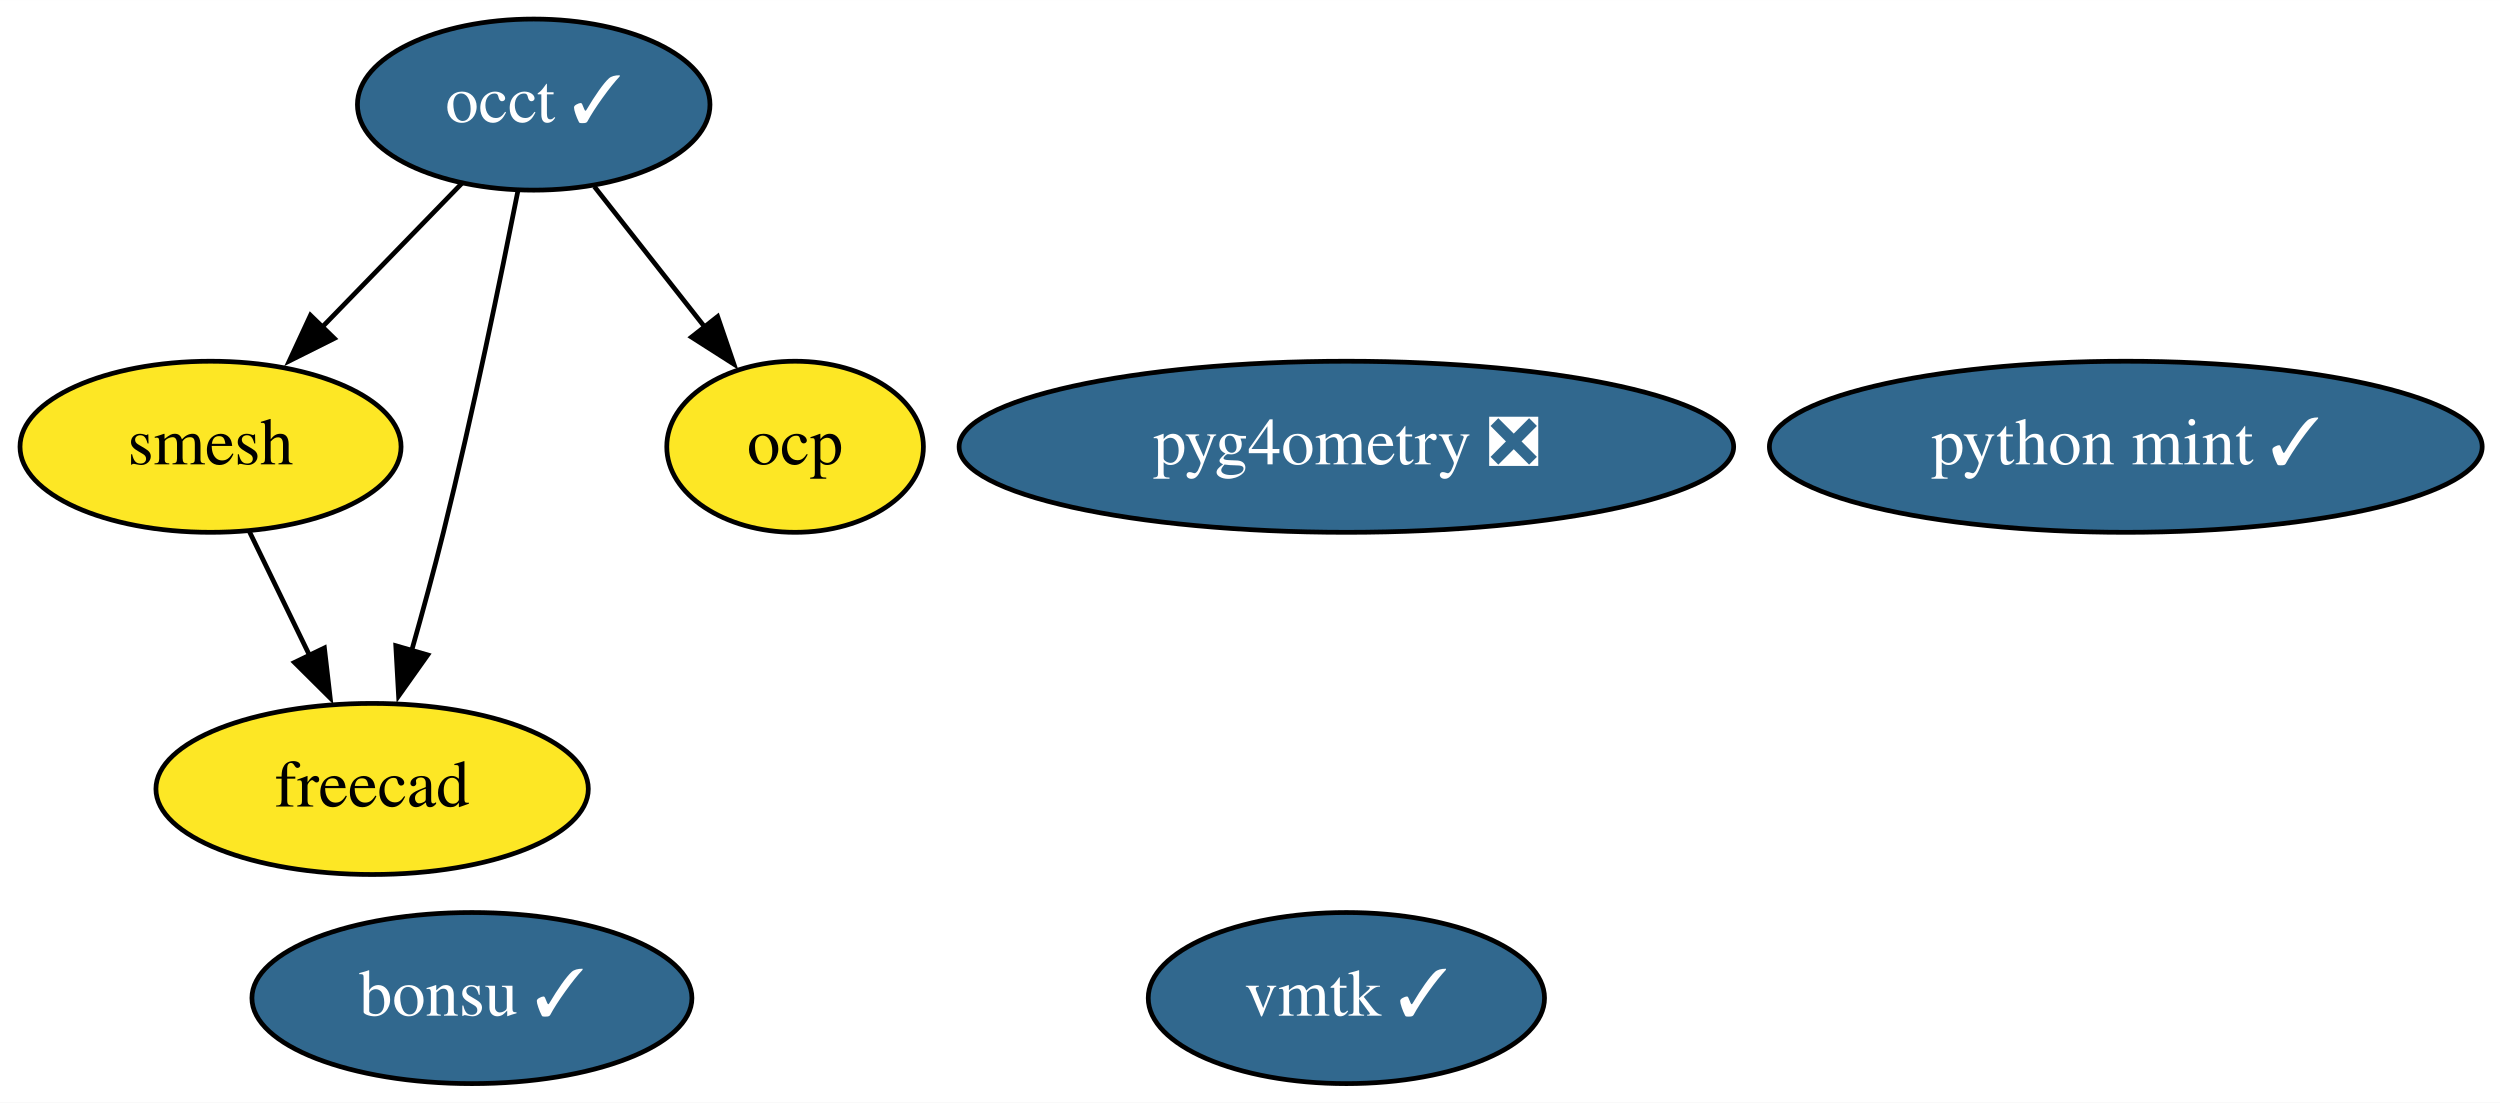
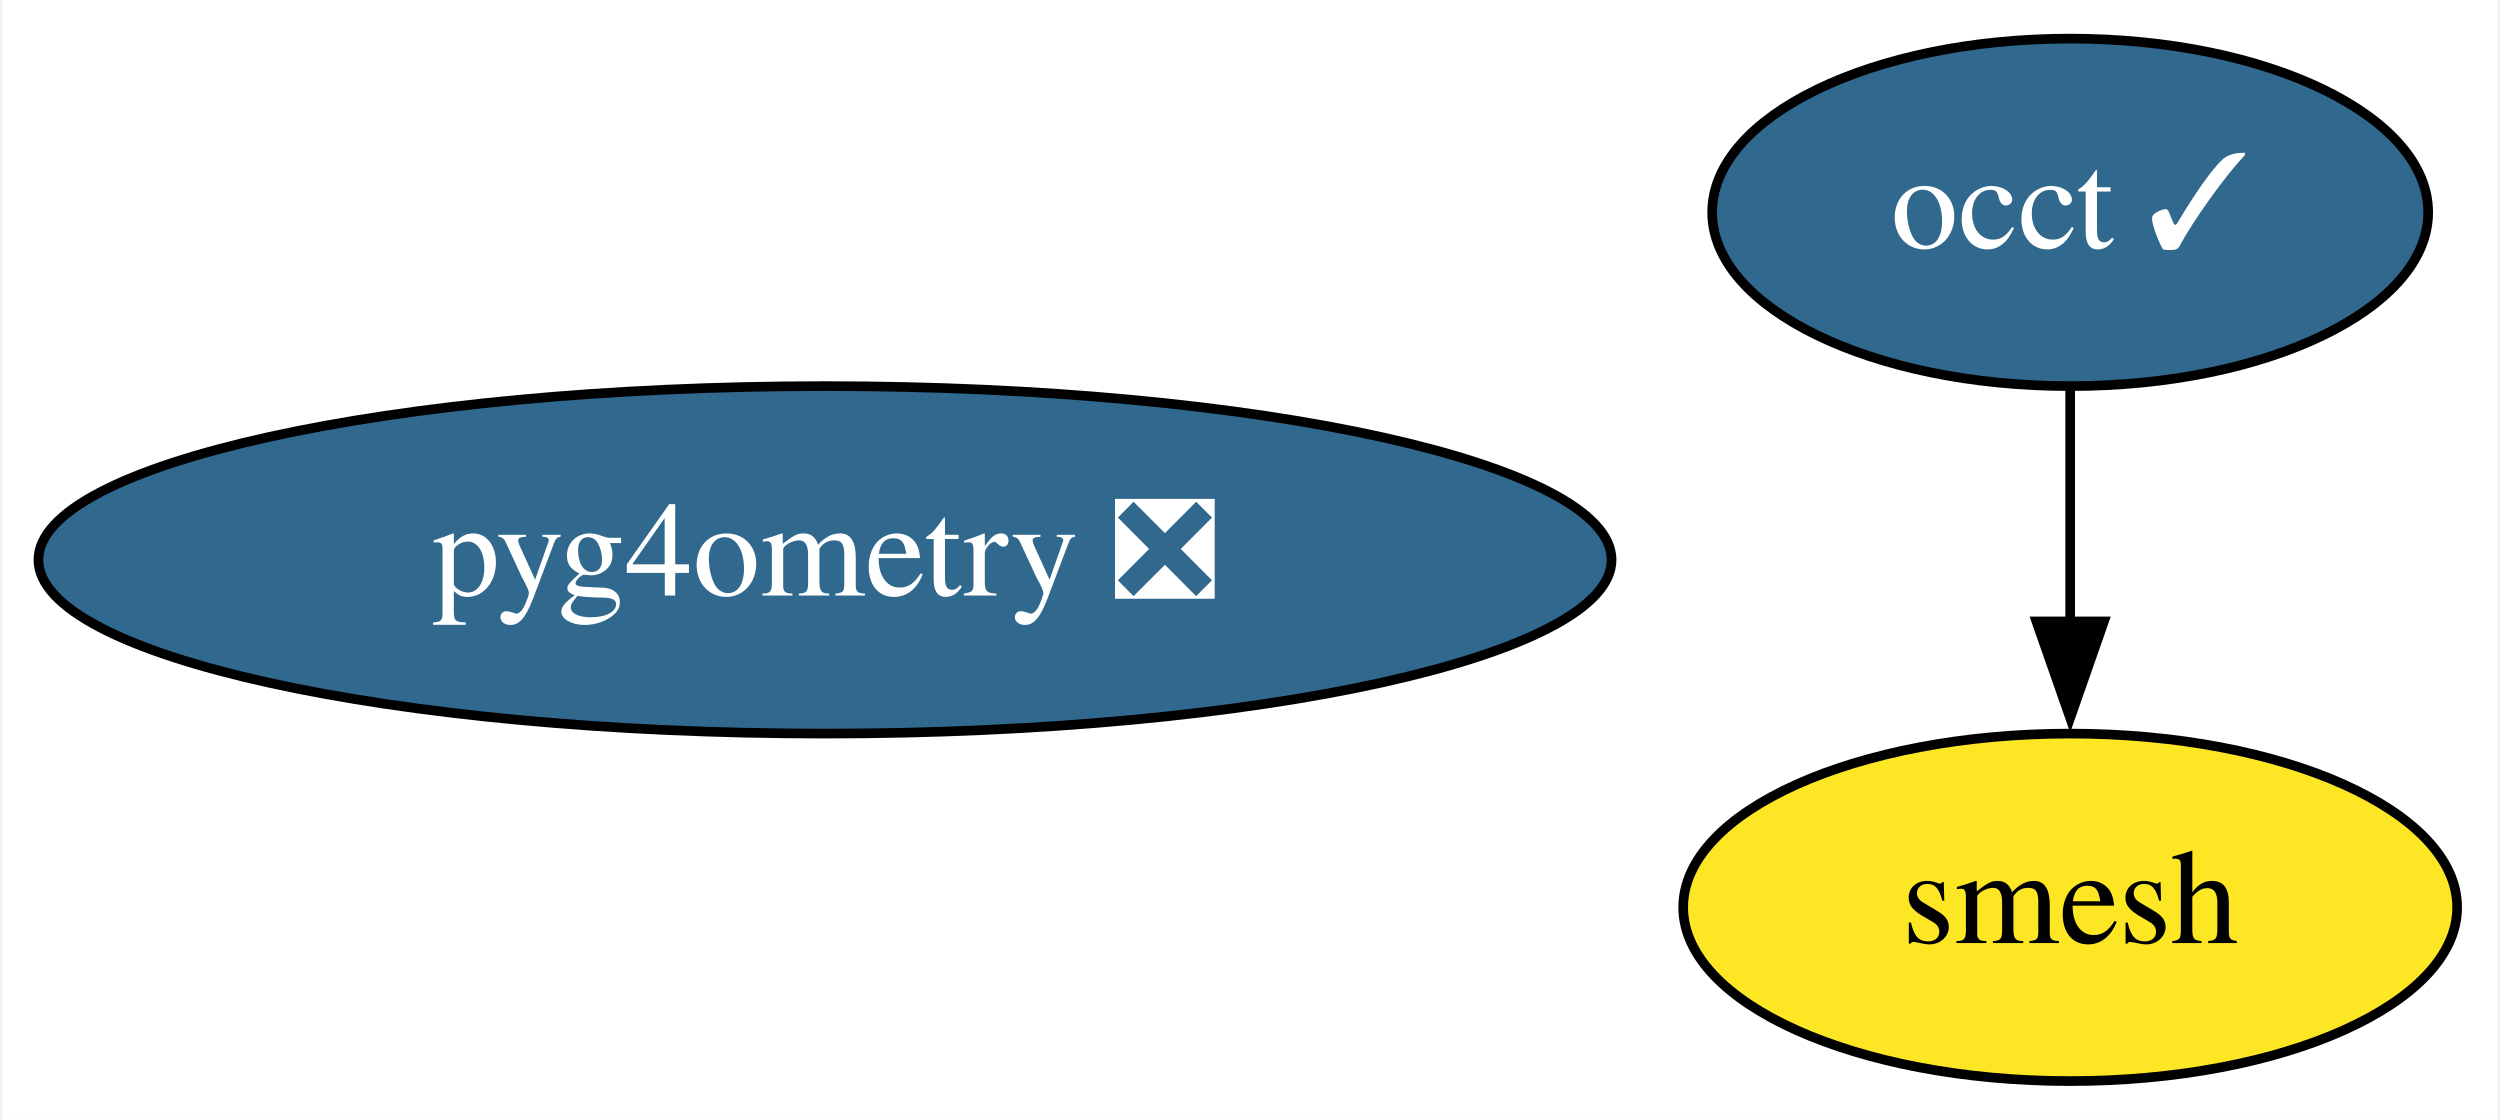
- <svg xmlns="http://www.w3.org/2000/svg" xmlns:xlink="http://www.w3.org/1999/xlink" width="526pt" height="232pt" viewBox="0.00 0.00 526.04 232.00">
-   <g id="graph0" class="graph" transform="scale(1 1) rotate(0) translate(4 228)">
-     <polygon fill="white" stroke="none" points="-4,4 -4,-228 522.04,-228 522.04,4 -4,4" />
+ <svg xmlns="http://www.w3.org/2000/svg" xmlns:xlink="http://www.w3.org/1999/xlink" width="259pt" height="116pt" viewBox="0.00 0.00 258.54 116.00">
+   <g id="graph0" class="graph" transform="scale(1 1) rotate(0) translate(4 112)">
+     <polygon fill="white" stroke="none" points="-4,4 -4,-112 254.54,-112 254.54,4 -4,4" />
    <g id="node1" class="node">
      <g id="a_node1">
        <a xlink:href="https://github.com/conda-forge/occt-feedstock/pull/94" xlink:title="occt ✓">
-           <ellipse fill="#31688e" stroke="black" cx="108.3" cy="-206" rx="37.09" ry="18" />
-           <text text-anchor="middle" x="108.3" y="-202.3" font-family="Times,serif" font-size="14.00" fill="white">occt ✓</text>
+           <ellipse fill="#31688e" stroke="black" cx="210.24" cy="-90" rx="37.09" ry="18" />
+           <text text-anchor="middle" x="210.24" y="-86.3" font-family="Times,serif" font-size="14.00" fill="white">occt ✓</text>
        </a>
      </g>
    </g>
    <g id="node2" class="node">
      <g id="a_node2">
        <a xlink:href="https://github.com/conda-forge/smesh-feedstock" xlink:title="smesh">
-           <ellipse fill="#fde725" stroke="black" cx="40.3" cy="-134" rx="40.09" ry="18" />
-           <text text-anchor="middle" x="40.3" y="-130.3" font-family="Times,serif" font-size="14.00">smesh</text>
-         </a>
-       </g>
-     </g>
-     <g id="edge3" class="edge">
-       <path fill="none" stroke="black" d="M93.21,-189.46C84.52,-180.53 73.43,-169.11 63.65,-159.04" />
-       <polygon fill="black" stroke="black" points="66.35,-156.8 56.87,-152.06 61.33,-161.67 66.35,-156.8" />
-     </g>
-     <g id="node3" class="node">
-       <g id="a_node3">
-         <a xlink:href="https://github.com/conda-forge/freecad-feedstock" xlink:title="freecad">
-           <ellipse fill="#fde725" stroke="black" cx="74.3" cy="-62" rx="45.49" ry="18" />
-           <text text-anchor="middle" x="74.3" y="-58.3" font-family="Times,serif" font-size="14.00">freecad</text>
+           <ellipse fill="#fde725" stroke="black" cx="210.24" cy="-18" rx="40.09" ry="18" />
+           <text text-anchor="middle" x="210.24" y="-14.3" font-family="Times,serif" font-size="14.00">smesh</text>
        </a>
      </g>
    </g>
    <g id="edge1" class="edge">
-       <path fill="none" stroke="black" d="M104.98,-187.86C101.43,-169.88 95.46,-140.84 89.3,-116 87.29,-107.89 84.9,-99.15 82.63,-91.14" />
-       <polygon fill="black" stroke="black" points="86,-90.2 79.87,-81.56 79.28,-92.14 86,-90.2" />
+       <path fill="none" stroke="black" d="M210.24,-71.7C210.24,-64.41 210.24,-55.73 210.24,-47.54" />
+       <polygon fill="black" stroke="black" points="213.74,-47.62 210.24,-37.62 206.74,-47.62 213.74,-47.62" />
    </g>
-     <g id="node7" class="node">
-       <g id="a_node7">
-         <a xlink:href="https://github.com/conda-forge/ocp-feedstock" xlink:title="ocp">
-           <ellipse fill="#fde725" stroke="black" cx="163.3" cy="-134" rx="27" ry="18" />
-           <text text-anchor="middle" x="163.3" y="-130.3" font-family="Times,serif" font-size="14.00">ocp</text>
-         </a>
-       </g>
-     </g>
-     <g id="edge2" class="edge">
-       <path fill="none" stroke="black" d="M121.05,-188.76C127.98,-179.95 136.68,-168.88 144.38,-159.08" />
-       <polygon fill="black" stroke="black" points="147,-161.4 150.43,-151.38 141.5,-157.08 147,-161.4" />
-     </g>
-     <g id="edge4" class="edge">
-       <path fill="none" stroke="black" d="M48.53,-116.05C52.33,-108.23 56.93,-98.75 61.19,-89.98" />
-       <polygon fill="black" stroke="black" points="64.26,-91.67 65.48,-81.15 57.96,-88.62 64.26,-91.67" />
-     </g>
-     <g id="node4" class="node">
-       <g id="a_node4">
-         <a xlink:href="https://github.com/conda-forge/bonsu-feedstock/pull/55" xlink:title="bonsu ✓">
-           <ellipse fill="#31688e" stroke="black" cx="95.3" cy="-18" rx="46.29" ry="18" />
-           <text text-anchor="middle" x="95.3" y="-14.3" font-family="Times,serif" font-size="14.00" fill="white">bonsu ✓</text>
-         </a>
-       </g>
-     </g>
-     <g id="node5" class="node">
-       <g id="a_node5">
-         <a xlink:href="https://github.com/conda-forge/python-mint-feedstock/pull/57" xlink:title="python mint ✓">
-           <ellipse fill="#31688e" stroke="black" cx="443.3" cy="-134" rx="74.99" ry="18" />
-           <text text-anchor="middle" x="443.3" y="-130.3" font-family="Times,serif" font-size="14.00" fill="white">python mint ✓</text>
-         </a>
-       </g>
-     </g>
-     <g id="node6" class="node">
-       <g id="a_node6">
-         <a xlink:href="https://github.com/conda-forge/vmtk-feedstock/pull/13" xlink:title="vmtk ✓">
-           <ellipse fill="#31688e" stroke="black" cx="279.3" cy="-18" rx="41.69" ry="18" />
-           <text text-anchor="middle" x="279.3" y="-14.3" font-family="Times,serif" font-size="14.00" fill="white">vmtk ✓</text>
-         </a>
-       </g>
-     </g>
-     <g id="node8" class="node">
-       <g id="a_node8">
+     <g id="node3" class="node">
+       <g id="a_node3">
        <a xlink:href="https://github.com/conda-forge/pyg4ometry-feedstock/pull/10" xlink:title="pyg4ometry ❎">
-           <ellipse fill="#31688e" stroke="black" cx="279.3" cy="-134" rx="81.49" ry="18" />
-           <text text-anchor="middle" x="279.3" y="-130.3" font-family="Times,serif" font-size="14.00" fill="white">pyg4ometry ❎</text>
+           <ellipse fill="#31688e" stroke="black" cx="81.24" cy="-54" rx="81.49" ry="18" />
+           <text text-anchor="middle" x="81.24" y="-50.3" font-family="Times,serif" font-size="14.00" fill="white">pyg4ometry ❎</text>
        </a>
      </g>
    </g>
  </g>
</svg>
